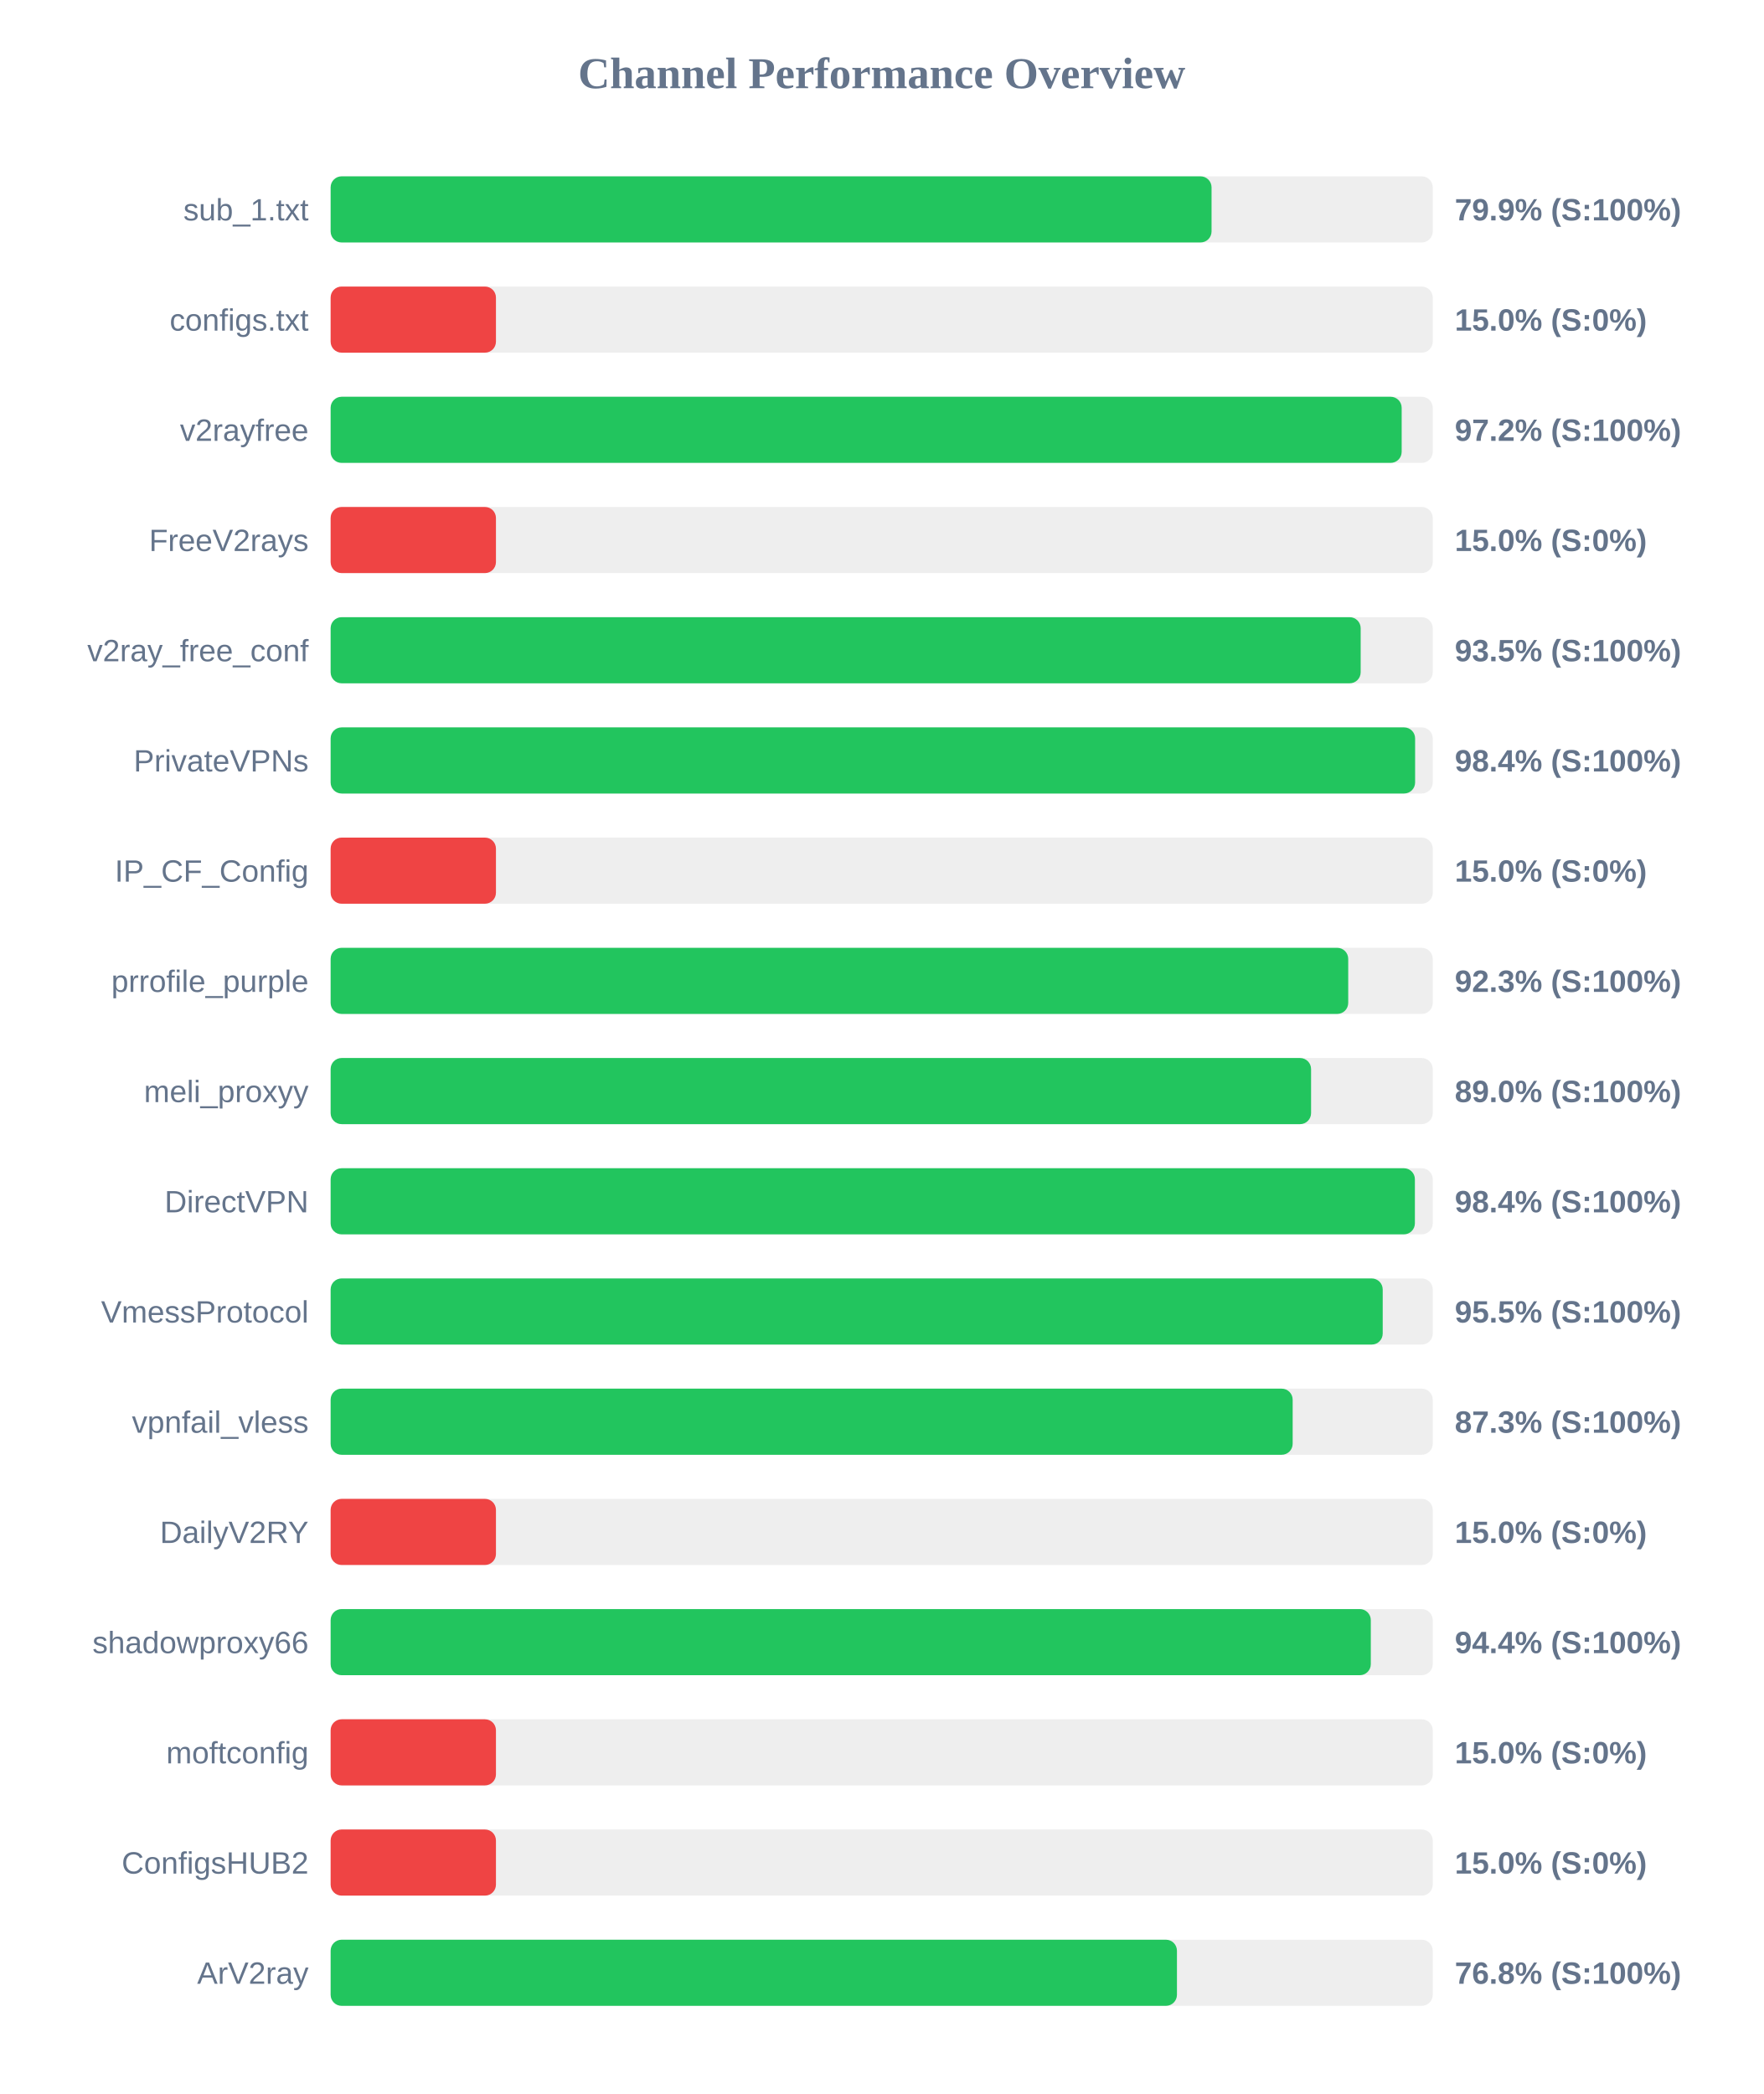
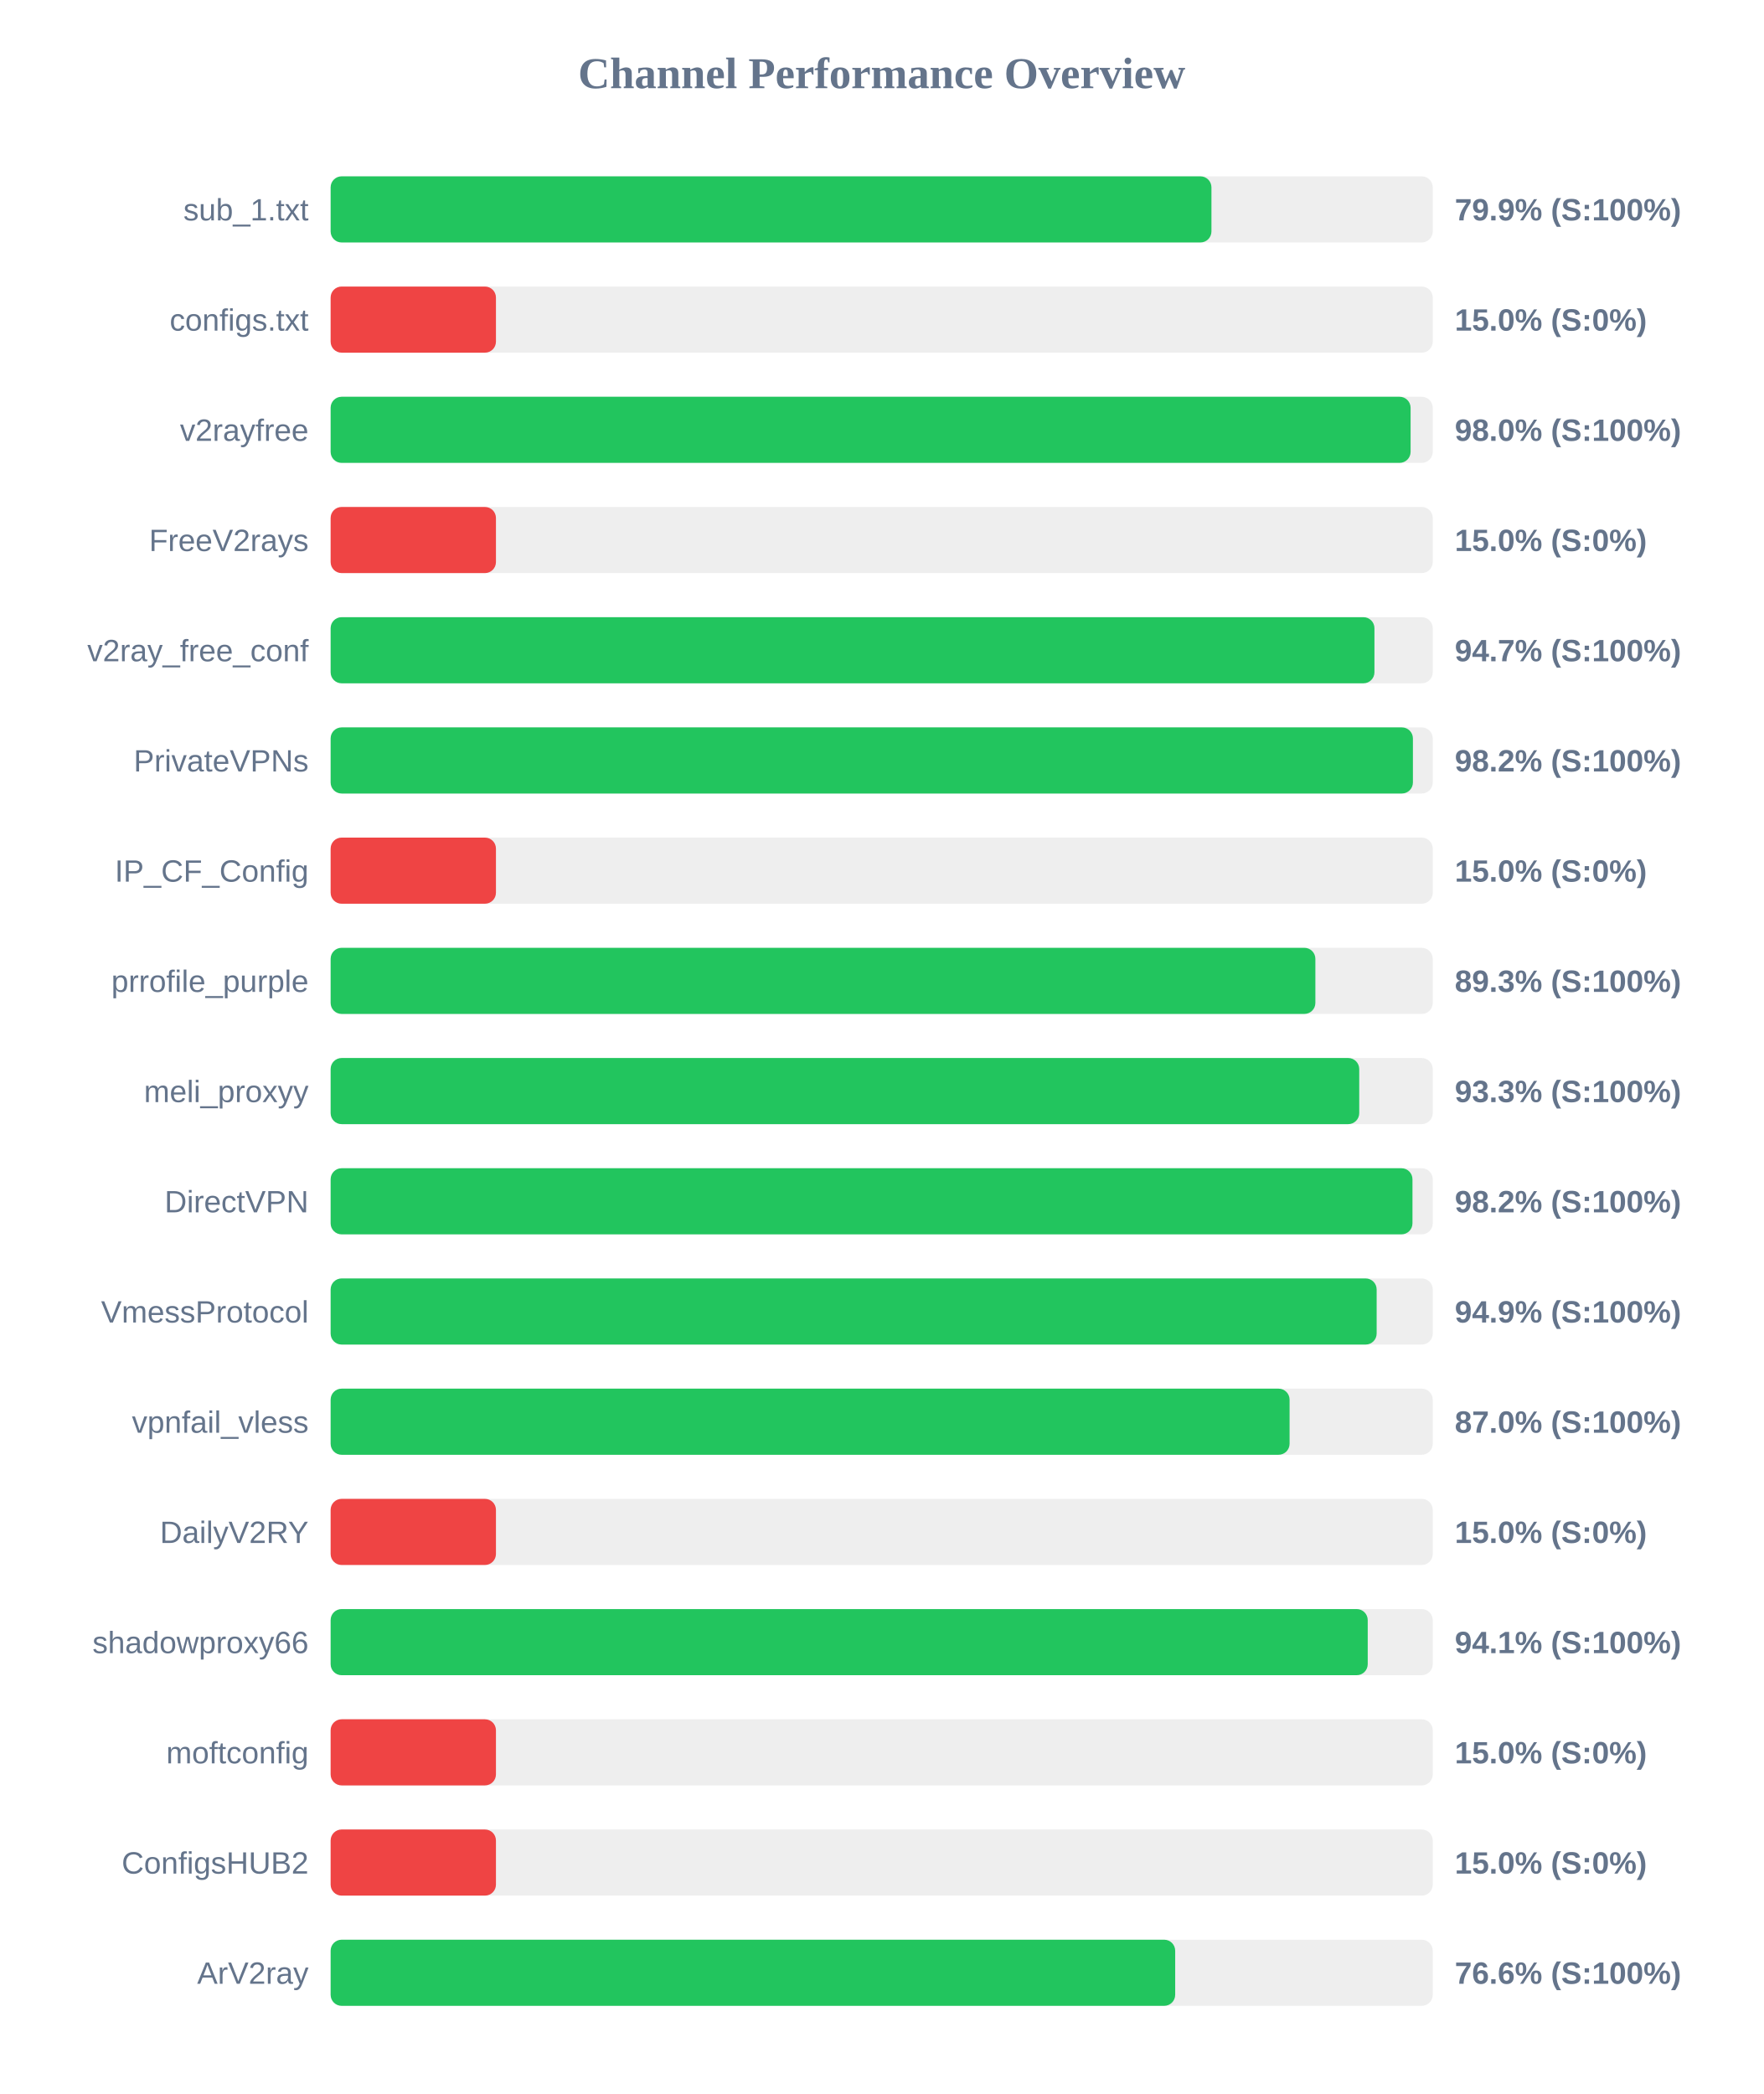
<svg xmlns="http://www.w3.org/2000/svg" width="800" height="950" version="1.1">
  <style>
        .row { font: 14px Arial; fill: #64748b; }
        .score { font: bold 14px Arial; fill: #64748b; }
    </style>
  <text x="400" y="40" text-anchor="middle" font-size="20px" font-weight="bold" fill="#64748b">Channel Performance Overview</text>
  <rect x="150" y="80" width="500" height="30" fill="#eee" rx="5" />
-   <rect x="150" y="80" width="399.65" height="30" fill="#22c55e" rx="5" />
+   <rect x="150" y="80" width="399.6" height="30" fill="#22c55e" rx="5" />
  <text x="140" y="100" text-anchor="end" class="row">sub_1.txt</text>
  <text x="660" y="100" text-anchor="start" class="score">79.9% (S:100%)</text>
  <rect x="150" y="130" width="500" height="30" fill="#eee" rx="5" />
  <rect x="150" y="130" width="75.0" height="30" fill="#ef4444" rx="5" />
  <text x="140" y="150" text-anchor="end" class="row">configs.txt</text>
  <text x="660" y="150" text-anchor="start" class="score">15.0% (S:0%)</text>
  <rect x="150" y="180" width="500" height="30" fill="#eee" rx="5" />
-   <rect x="150" y="180" width="485.9" height="30" fill="#22c55e" rx="5" />
+   <rect x="150" y="180" width="489.95" height="30" fill="#22c55e" rx="5" />
  <text x="140" y="200" text-anchor="end" class="row">v2rayfree</text>
-   <text x="660" y="200" text-anchor="start" class="score">97.2% (S:100%)</text>
+   <text x="660" y="200" text-anchor="start" class="score">98.0% (S:100%)</text>
  <rect x="150" y="230" width="500" height="30" fill="#eee" rx="5" />
  <rect x="150" y="230" width="75.0" height="30" fill="#ef4444" rx="5" />
  <text x="140" y="250" text-anchor="end" class="row">FreeV2rays</text>
  <text x="660" y="250" text-anchor="start" class="score">15.0% (S:0%)</text>
  <rect x="150" y="280" width="500" height="30" fill="#eee" rx="5" />
-   <rect x="150" y="280" width="467.3" height="30" fill="#22c55e" rx="5" />
+   <rect x="150" y="280" width="473.55" height="30" fill="#22c55e" rx="5" />
  <text x="140" y="300" text-anchor="end" class="row">v2ray_free_conf</text>
-   <text x="660" y="300" text-anchor="start" class="score">93.5% (S:100%)</text>
+   <text x="660" y="300" text-anchor="start" class="score">94.7% (S:100%)</text>
  <rect x="150" y="330" width="500" height="30" fill="#eee" rx="5" />
-   <rect x="150" y="330" width="492.0" height="30" fill="#22c55e" rx="5" />
+   <rect x="150" y="330" width="491.0" height="30" fill="#22c55e" rx="5" />
  <text x="140" y="350" text-anchor="end" class="row">PrivateVPNs</text>
-   <text x="660" y="350" text-anchor="start" class="score">98.4% (S:100%)</text>
+   <text x="660" y="350" text-anchor="start" class="score">98.2% (S:100%)</text>
  <rect x="150" y="380" width="500" height="30" fill="#eee" rx="5" />
  <rect x="150" y="380" width="75.0" height="30" fill="#ef4444" rx="5" />
  <text x="140" y="400" text-anchor="end" class="row">IP_CF_Config</text>
  <text x="660" y="400" text-anchor="start" class="score">15.0% (S:0%)</text>
  <rect x="150" y="430" width="500" height="30" fill="#eee" rx="5" />
-   <rect x="150" y="430" width="461.65" height="30" fill="#22c55e" rx="5" />
+   <rect x="150" y="430" width="446.75" height="30" fill="#22c55e" rx="5" />
  <text x="140" y="450" text-anchor="end" class="row">prrofile_purple</text>
-   <text x="660" y="450" text-anchor="start" class="score">92.3% (S:100%)</text>
+   <text x="660" y="450" text-anchor="start" class="score">89.3% (S:100%)</text>
  <rect x="150" y="480" width="500" height="30" fill="#eee" rx="5" />
-   <rect x="150" y="480" width="444.8" height="30" fill="#22c55e" rx="5" />
+   <rect x="150" y="480" width="466.65" height="30" fill="#22c55e" rx="5" />
  <text x="140" y="500" text-anchor="end" class="row">meli_proxyy</text>
-   <text x="660" y="500" text-anchor="start" class="score">89.0% (S:100%)</text>
+   <text x="660" y="500" text-anchor="start" class="score">93.3% (S:100%)</text>
  <rect x="150" y="530" width="500" height="30" fill="#eee" rx="5" />
-   <rect x="150" y="530" width="491.9" height="30" fill="#22c55e" rx="5" />
+   <rect x="150" y="530" width="490.8" height="30" fill="#22c55e" rx="5" />
  <text x="140" y="550" text-anchor="end" class="row">DirectVPN</text>
-   <text x="660" y="550" text-anchor="start" class="score">98.4% (S:100%)</text>
+   <text x="660" y="550" text-anchor="start" class="score">98.2% (S:100%)</text>
  <rect x="150" y="580" width="500" height="30" fill="#eee" rx="5" />
-   <rect x="150" y="580" width="477.3" height="30" fill="#22c55e" rx="5" />
+   <rect x="150" y="580" width="474.55" height="30" fill="#22c55e" rx="5" />
  <text x="140" y="600" text-anchor="end" class="row">VmessProtocol</text>
-   <text x="660" y="600" text-anchor="start" class="score">95.5% (S:100%)</text>
+   <text x="660" y="600" text-anchor="start" class="score">94.9% (S:100%)</text>
  <rect x="150" y="630" width="500" height="30" fill="#eee" rx="5" />
-   <rect x="150" y="630" width="436.45" height="30" fill="#22c55e" rx="5" />
+   <rect x="150" y="630" width="435.05" height="30" fill="#22c55e" rx="5" />
  <text x="140" y="650" text-anchor="end" class="row">vpnfail_vless</text>
-   <text x="660" y="650" text-anchor="start" class="score">87.3% (S:100%)</text>
+   <text x="660" y="650" text-anchor="start" class="score">87.0% (S:100%)</text>
  <rect x="150" y="680" width="500" height="30" fill="#eee" rx="5" />
  <rect x="150" y="680" width="75.0" height="30" fill="#ef4444" rx="5" />
  <text x="140" y="700" text-anchor="end" class="row">DailyV2RY</text>
  <text x="660" y="700" text-anchor="start" class="score">15.0% (S:0%)</text>
  <rect x="150" y="730" width="500" height="30" fill="#eee" rx="5" />
-   <rect x="150" y="730" width="471.9" height="30" fill="#22c55e" rx="5" />
+   <rect x="150" y="730" width="470.5" height="30" fill="#22c55e" rx="5" />
  <text x="140" y="750" text-anchor="end" class="row">shadowproxy66</text>
-   <text x="660" y="750" text-anchor="start" class="score">94.4% (S:100%)</text>
+   <text x="660" y="750" text-anchor="start" class="score">94.1% (S:100%)</text>
  <rect x="150" y="780" width="500" height="30" fill="#eee" rx="5" />
  <rect x="150" y="780" width="75.0" height="30" fill="#ef4444" rx="5" />
  <text x="140" y="800" text-anchor="end" class="row">moftconfig</text>
  <text x="660" y="800" text-anchor="start" class="score">15.0% (S:0%)</text>
  <rect x="150" y="830" width="500" height="30" fill="#eee" rx="5" />
  <rect x="150" y="830" width="75.0" height="30" fill="#ef4444" rx="5" />
  <text x="140" y="850" text-anchor="end" class="row">ConfigsHUB2</text>
  <text x="660" y="850" text-anchor="start" class="score">15.0% (S:0%)</text>
  <rect x="150" y="880" width="500" height="30" fill="#eee" rx="5" />
-   <rect x="150" y="880" width="383.95" height="30" fill="#22c55e" rx="5" />
+   <rect x="150" y="880" width="383.15" height="30" fill="#22c55e" rx="5" />
  <text x="140" y="900" text-anchor="end" class="row">ArV2ray</text>
-   <text x="660" y="900" text-anchor="start" class="score">76.8% (S:100%)</text>
+   <text x="660" y="900" text-anchor="start" class="score">76.6% (S:100%)</text>
</svg>
